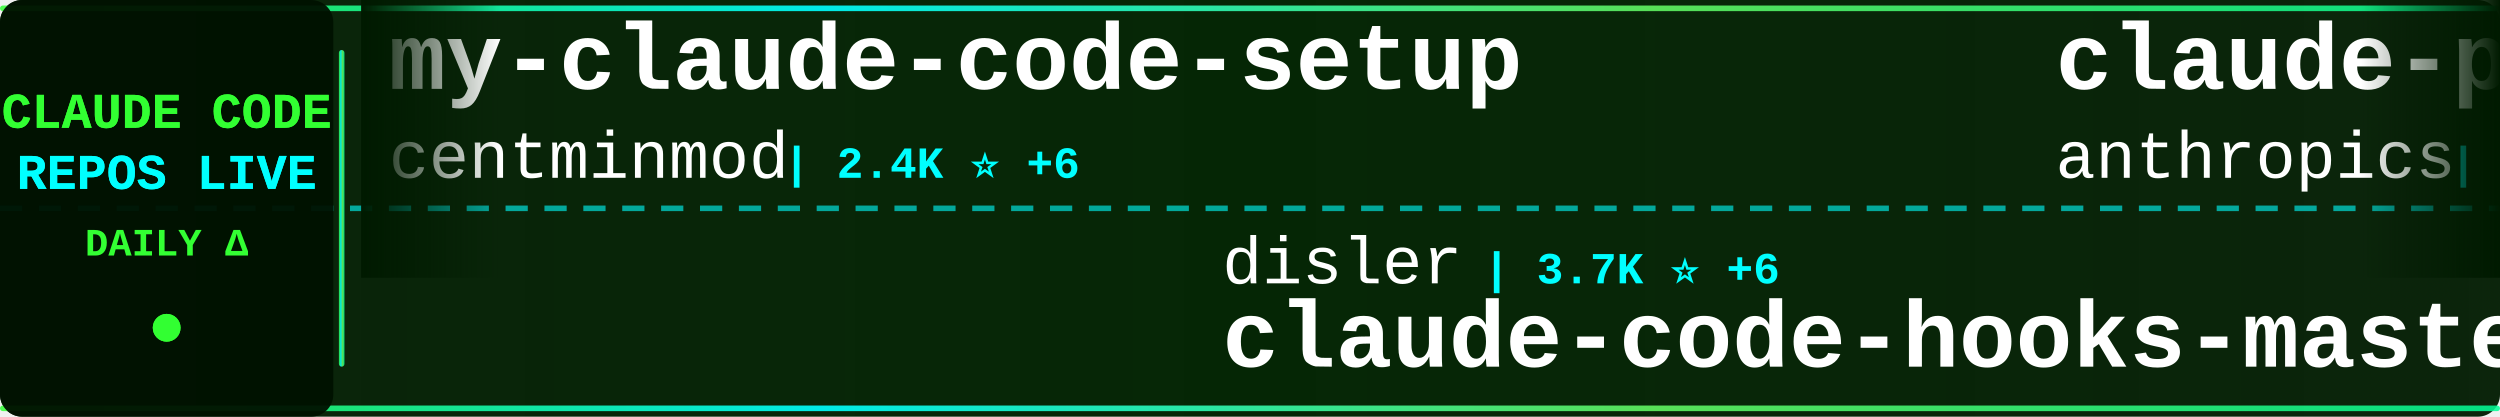
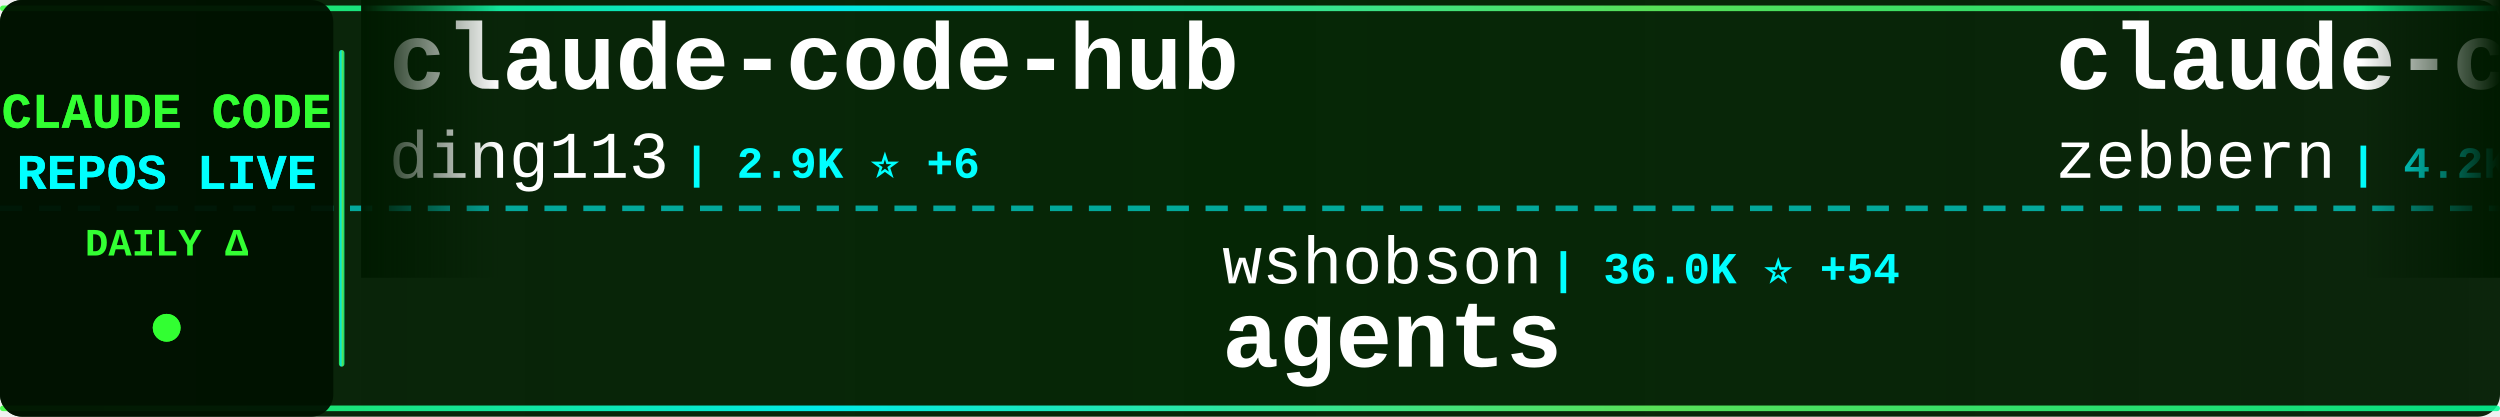
<svg xmlns="http://www.w3.org/2000/svg" width="900" height="150">
  <defs>
    <linearGradient id="tickerBg" x1="0%" y1="0%" x2="100%" y2="0%">
      <stop offset="0%" style="stop-color:#001a00;stop-opacity:0.95" />
      <stop offset="50%" style="stop-color:#002200;stop-opacity:0.98" />
      <stop offset="100%" style="stop-color:#001a00;stop-opacity:0.95" />
    </linearGradient>
    <linearGradient id="borderGrad" x1="0%" y1="0%" x2="100%" y2="0%">
      <stop offset="0%" style="stop-color:#33ff33;stop-opacity:0.85">
        <animate attributeName="stop-opacity" values="0.85;1;0.85" dur="2s" repeatCount="indefinite" />
      </stop>
      <stop offset="33%" style="stop-color:#00ffff;stop-opacity:0.9">
        <animate attributeName="stop-opacity" values="0.9;1;0.9" dur="2.2s" repeatCount="indefinite" />
      </stop>
      <stop offset="66%" style="stop-color:#66ff66;stop-opacity:0.85">
        <animate attributeName="stop-opacity" values="0.85;1;0.85" dur="1.8s" repeatCount="indefinite" />
      </stop>
      <stop offset="100%" style="stop-color:#00ff99;stop-opacity:0.85">
        <animate attributeName="stop-opacity" values="0.85;1;0.85" dur="2s" repeatCount="indefinite" />
      </stop>
    </linearGradient>
    <filter id="textGlow">
      <feGaussianBlur stdDeviation="0.1" result="coloredBlur" />
      <feMerge>
        <feMergeNode in="coloredBlur" />
        <feMergeNode in="SourceGraphic" />
      </feMerge>
    </filter>
    <filter id="metricGlow">
      <feGaussianBlur stdDeviation="0.2" result="coloredBlur" />
      <feMerge>
        <feMergeNode in="coloredBlur" />
        <feMergeNode in="SourceGraphic" />
      </feMerge>
    </filter>
    <linearGradient id="leftFade" x1="0%" y1="0%" x2="100%" y2="0%">
      <stop offset="0%" style="stop-color:#001a00;stop-opacity:1" />
      <stop offset="100%" style="stop-color:#001a00;stop-opacity:0" />
    </linearGradient>
    <linearGradient id="rightFade" x1="0%" y1="0%" x2="100%" y2="0%">
      <stop offset="0%" style="stop-color:#001a00;stop-opacity:0" />
      <stop offset="100%" style="stop-color:#001a00;stop-opacity:1" />
    </linearGradient>
  </defs>
  <rect width="900" height="150" fill="url(#tickerBg)" rx="8" />
  <rect x="0" y="2" width="900" height="2" fill="url(#borderGrad)" rx="1" />
  <rect x="0" y="146" width="900" height="2" fill="url(#borderGrad)" rx="1" />
  <line x1="0" y1="75" x2="900" y2="75" stroke="#00ffff" stroke-width="2" stroke-dasharray="8 6" opacity="0.6" />
  <rect x="0" y="0" width="120" height="150" fill="#001100" opacity="0.95" rx="8" />
  <text x="60" y="46" font-family="'Courier New', monospace" font-size="18" font-weight="bold" fill="#33ff33" text-anchor="middle" filter="url(#textGlow)">
    CLAUDE CODE
  </text>
  <text x="60" y="68" font-family="'Courier New', monospace" font-size="18" font-weight="bold" fill="#00ffff" text-anchor="middle" filter="url(#textGlow)">
    REPOS LIVE
  </text>
  <text x="60" y="92" font-family="'Courier New', monospace" font-size="14" font-weight="bold" fill="#33ff33" text-anchor="middle">
    DAILY Δ
  </text>
  <circle cx="60" cy="118" r="5" fill="#33ff33" filter="url(#metricGlow)">
    <animate attributeName="r" values="4;6;4" dur="1.5s" repeatCount="indefinite" />
    <animate attributeName="opacity" values="0.6;1;0.6" dur="1.5s" repeatCount="indefinite" />
  </circle>
  <rect x="122" y="18" width="2" height="114" fill="url(#borderGrad)" rx="1" />
  <clipPath id="tickerClip">
    <rect x="130" y="0" width="770" height="150" />
  </clipPath>
  <g clip-path="url(#tickerClip)">
    <g id="tickerItems">
      <animateTransform attributeName="transform" attributeType="XML" type="translate" from="0 0" to="-3000 0" dur="54s" repeatCount="indefinite" />
      <g transform="translate(0, 0)">
-         <text x="140" y="32" font-family="'Courier New', monospace" font-size="34" font-weight="bold" fill="#ffffff">my-claude-code-setup</text>
-         <text x="140" y="64" font-family="'Courier New', monospace" font-size="24" font-weight="normal" fill="#ffffff" opacity="1.0">centminmod</text>
-         <text x="282" y="64" font-family="'Courier New', monospace" font-size="16" font-weight="bold" fill="#00ffff"> | 2.4K ⭐ +6</text>
+         <text x="140" y="32" font-family="'Courier New', monospace" font-size="34" font-weight="bold" fill="#ffffff">claude-code-hub</text>
+         <text x="140" y="64" font-family="'Courier New', monospace" font-size="24" font-weight="normal" fill="#ffffff" opacity="1.0">ding113</text>
+         <text x="246" y="64" font-family="'Courier New', monospace" font-size="16" font-weight="bold" fill="#00ffff"> | 2.9K ⭐ +6</text>
      </g>
      <g transform="translate(300, 0)">
-         <text x="140" y="102" font-family="'Courier New', monospace" font-size="24" font-weight="normal" fill="#ffffff" opacity="1.0">disler</text>
-         <text x="234" y="102" font-family="'Courier New', monospace" font-size="16" font-weight="bold" fill="#00ffff"> | 3.7K ⭐ +6</text>
-         <text x="140" y="132" font-family="'Courier New', monospace" font-size="34" font-weight="bold" fill="#ffffff">claude-code-hooks-master...</text>
+         <text x="140" y="102" font-family="'Courier New', monospace" font-size="24" font-weight="normal" fill="#ffffff" opacity="1.0">wshobson</text>
+         <text x="258" y="102" font-family="'Courier New', monospace" font-size="16" font-weight="bold" fill="#00ffff"> | 36.0K ⭐ +54</text>
+         <text x="140" y="132" font-family="'Courier New', monospace" font-size="34" font-weight="bold" fill="#ffffff">agents</text>
      </g>
      <g transform="translate(600, 0)">
-         <text x="140" y="32" font-family="'Courier New', monospace" font-size="34" font-weight="bold" fill="#ffffff">claude-plugins-official</text>
-         <text x="140" y="64" font-family="'Courier New', monospace" font-size="24" font-weight="normal" fill="#ffffff" opacity="1.0">anthropics</text>
-         <text x="282" y="64" font-family="'Courier New', monospace" font-size="16" font-weight="bold" fill="#00ffff"> | 28.0K ⭐ +223</text>
+         <text x="140" y="32" font-family="'Courier New', monospace" font-size="34" font-weight="bold" fill="#ffffff">claude-code-guide</text>
+         <text x="140" y="64" font-family="'Courier New', monospace" font-size="24" font-weight="normal" fill="#ffffff" opacity="1.0">zebbern</text>
+         <text x="246" y="64" font-family="'Courier New', monospace" font-size="16" font-weight="bold" fill="#00ffff"> | 4.2K ⭐ +12</text>
      </g>
      <g transform="translate(900, 0)">
-         <text x="140" y="102" font-family="'Courier New', monospace" font-size="24" font-weight="normal" fill="#ffffff" opacity="1.0">guanshan</text>
-         <text x="258" y="102" font-family="'Courier New', monospace" font-size="16" font-weight="bold" fill="#00ffff"> | 59 ⭐</text>
-         <text x="140" y="132" font-family="'Courier New', monospace" font-size="34" font-weight="bold" fill="#ffffff">ClaudeCode</text>
+         <text x="140" y="102" font-family="'Courier New', monospace" font-size="24" font-weight="normal" fill="#ffffff" opacity="1.0">sickn33</text>
+         <text x="246" y="102" font-family="'Courier New', monospace" font-size="16" font-weight="bold" fill="#00ffff"> | 38.8K ⭐ +131</text>
+         <text x="140" y="132" font-family="'Courier New', monospace" font-size="34" font-weight="bold" fill="#ffffff">antigravity-awesome-skil...</text>
      </g>
      <g transform="translate(1200, 0)">
-         <text x="140" y="32" font-family="'Courier New', monospace" font-size="34" font-weight="bold" fill="#ffffff">claude-code-showcase</text>
-         <text x="140" y="64" font-family="'Courier New', monospace" font-size="24" font-weight="normal" fill="#ffffff" opacity="1.0">ChrisWiles</text>
-         <text x="282" y="64" font-family="'Courier New', monospace" font-size="16" font-weight="bold" fill="#00ffff"> | 5.9K ⭐ +2</text>
+         <text x="140" y="32" font-family="'Courier New', monospace" font-size="34" font-weight="bold" fill="#ffffff">claude-code-infrastructu...</text>
+         <text x="140" y="64" font-family="'Courier New', monospace" font-size="24" font-weight="normal" fill="#ffffff" opacity="1.0">diet103</text>
+         <text x="246" y="64" font-family="'Courier New', monospace" font-size="16" font-weight="bold" fill="#00ffff"> | 9.7K ⭐ +6</text>
      </g>
      <g transform="translate(1500, 0)">
-         <text x="140" y="102" font-family="'Courier New', monospace" font-size="24" font-weight="normal" fill="#ffffff" opacity="1.0">Maciek-roboblog</text>
-         <text x="342" y="102" font-family="'Courier New', monospace" font-size="16" font-weight="bold" fill="#00ffff"> | 8.1K ⭐ +7</text>
-         <text x="140" y="132" font-family="'Courier New', monospace" font-size="34" font-weight="bold" fill="#ffffff">Claude-Code-Usage-Monito...</text>
+         <text x="140" y="102" font-family="'Courier New', monospace" font-size="24" font-weight="normal" fill="#ffffff" opacity="1.0">lintsinghua</text>
+         <text x="294" y="102" font-family="'Courier New', monospace" font-size="16" font-weight="bold" fill="#00ffff"> | 3.4K ⭐ +20</text>
+         <text x="140" y="132" font-family="'Courier New', monospace" font-size="34" font-weight="bold" fill="#ffffff">claude-code-book</text>
      </g>
      <g transform="translate(1800, 0)">
-         <text x="140" y="32" font-family="'Courier New', monospace" font-size="34" font-weight="bold" fill="#ffffff">Claude-Code-Source-Study</text>
-         <text x="140" y="64" font-family="'Courier New', monospace" font-size="24" font-weight="normal" fill="#ffffff" opacity="1.0">luyao618</text>
-         <text x="258" y="64" font-family="'Courier New', monospace" font-size="16" font-weight="bold" fill="#00ffff"> | 1.4K ⭐ +10</text>
+         <text x="140" y="32" font-family="'Courier New', monospace" font-size="34" font-weight="bold" fill="#ffffff">claude-code-proxy</text>
+         <text x="140" y="64" font-family="'Courier New', monospace" font-size="24" font-weight="normal" fill="#ffffff" opacity="1.0">1rgs</text>
+         <text x="210" y="64" font-family="'Courier New', monospace" font-size="16" font-weight="bold" fill="#00ffff"> | 3.6K ⭐ +5</text>
      </g>
      <g transform="translate(2100, 0)">
-         <text x="140" y="102" font-family="'Courier New', monospace" font-size="24" font-weight="normal" fill="#ffffff" opacity="1.0">alejandrobalderas</text>
-         <text x="366" y="102" font-family="'Courier New', monospace" font-size="16" font-weight="bold" fill="#00ffff"> | 2.1K ⭐ +13</text>
-         <text x="140" y="132" font-family="'Courier New', monospace" font-size="34" font-weight="bold" fill="#ffffff">claude-code-from-source</text>
+         <text x="140" y="102" font-family="'Courier New', monospace" font-size="24" font-weight="normal" fill="#ffffff" opacity="1.0">frankbria</text>
+         <text x="270" y="102" font-family="'Courier New', monospace" font-size="16" font-weight="bold" fill="#00ffff"> | 9.2K ⭐ +10</text>
+         <text x="140" y="132" font-family="'Courier New', monospace" font-size="34" font-weight="bold" fill="#ffffff">ralph-claude-code</text>
      </g>
      <g transform="translate(2400, 0)">
-         <text x="140" y="32" font-family="'Courier New', monospace" font-size="34" font-weight="bold" fill="#ffffff">Claude-code</text>
-         <text x="140" y="64" font-family="'Courier New', monospace" font-size="24" font-weight="normal" fill="#ffffff" opacity="1.0">zstmfhy</text>
-         <text x="246" y="64" font-family="'Courier New', monospace" font-size="16" font-weight="bold" fill="#00ffff"> | 190 ⭐</text>
+         <text x="140" y="32" font-family="'Courier New', monospace" font-size="34" font-weight="bold" fill="#ffffff">claude-code-security-rev...</text>
+         <text x="140" y="64" font-family="'Courier New', monospace" font-size="24" font-weight="normal" fill="#ffffff" opacity="1.0">anthropics</text>
+         <text x="282" y="64" font-family="'Courier New', monospace" font-size="16" font-weight="bold" fill="#00ffff"> | 4.8K ⭐ +22</text>
      </g>
      <g transform="translate(2700, 0)">
-         <text x="140" y="102" font-family="'Courier New', monospace" font-size="24" font-weight="normal" fill="#ffffff" opacity="1.0">feiskyer</text>
-         <text x="258" y="102" font-family="'Courier New', monospace" font-size="16" font-weight="bold" fill="#00ffff"> | 1.5K ⭐ +3</text>
-         <text x="140" y="132" font-family="'Courier New', monospace" font-size="34" font-weight="bold" fill="#ffffff">claude-code-settings</text>
+         <text x="140" y="102" font-family="'Courier New', monospace" font-size="24" font-weight="normal" fill="#ffffff" opacity="1.0">hangsman</text>
+         <text x="258" y="102" font-family="'Courier New', monospace" font-size="16" font-weight="bold" fill="#00ffff"> | 782 ⭐ +2</text>
+         <text x="140" y="132" font-family="'Courier New', monospace" font-size="34" font-weight="bold" fill="#ffffff">claude-code-source</text>
      </g>
      <g transform="translate(3000, 0)">
-         <text x="140" y="32" font-family="'Courier New', monospace" font-size="34" font-weight="bold" fill="#ffffff">my-claude-code-setup</text>
-         <text x="140" y="64" font-family="'Courier New', monospace" font-size="24" font-weight="normal" fill="#ffffff" opacity="1.0">centminmod</text>
-         <text x="282" y="64" font-family="'Courier New', monospace" font-size="16" font-weight="bold" fill="#00ffff"> | 2.4K ⭐ +6</text>
+         <text x="140" y="32" font-family="'Courier New', monospace" font-size="34" font-weight="bold" fill="#ffffff">claude-code-hub</text>
+         <text x="140" y="64" font-family="'Courier New', monospace" font-size="24" font-weight="normal" fill="#ffffff" opacity="1.0">ding113</text>
+         <text x="246" y="64" font-family="'Courier New', monospace" font-size="16" font-weight="bold" fill="#00ffff"> | 2.9K ⭐ +6</text>
      </g>
      <g transform="translate(3300, 0)">
-         <text x="140" y="102" font-family="'Courier New', monospace" font-size="24" font-weight="normal" fill="#ffffff" opacity="1.0">disler</text>
-         <text x="234" y="102" font-family="'Courier New', monospace" font-size="16" font-weight="bold" fill="#00ffff"> | 3.7K ⭐ +6</text>
-         <text x="140" y="132" font-family="'Courier New', monospace" font-size="34" font-weight="bold" fill="#ffffff">claude-code-hooks-master...</text>
+         <text x="140" y="102" font-family="'Courier New', monospace" font-size="24" font-weight="normal" fill="#ffffff" opacity="1.0">wshobson</text>
+         <text x="258" y="102" font-family="'Courier New', monospace" font-size="16" font-weight="bold" fill="#00ffff"> | 36.0K ⭐ +54</text>
+         <text x="140" y="132" font-family="'Courier New', monospace" font-size="34" font-weight="bold" fill="#ffffff">agents</text>
      </g>
      <g transform="translate(3600, 0)">
-         <text x="140" y="32" font-family="'Courier New', monospace" font-size="34" font-weight="bold" fill="#ffffff">claude-plugins-official</text>
-         <text x="140" y="64" font-family="'Courier New', monospace" font-size="24" font-weight="normal" fill="#ffffff" opacity="1.0">anthropics</text>
-         <text x="282" y="64" font-family="'Courier New', monospace" font-size="16" font-weight="bold" fill="#00ffff"> | 28.0K ⭐ +223</text>
+         <text x="140" y="32" font-family="'Courier New', monospace" font-size="34" font-weight="bold" fill="#ffffff">claude-code-guide</text>
+         <text x="140" y="64" font-family="'Courier New', monospace" font-size="24" font-weight="normal" fill="#ffffff" opacity="1.0">zebbern</text>
+         <text x="246" y="64" font-family="'Courier New', monospace" font-size="16" font-weight="bold" fill="#00ffff"> | 4.2K ⭐ +12</text>
      </g>
      <g transform="translate(3900, 0)">
-         <text x="140" y="102" font-family="'Courier New', monospace" font-size="24" font-weight="normal" fill="#ffffff" opacity="1.0">guanshan</text>
-         <text x="258" y="102" font-family="'Courier New', monospace" font-size="16" font-weight="bold" fill="#00ffff"> | 59 ⭐</text>
-         <text x="140" y="132" font-family="'Courier New', monospace" font-size="34" font-weight="bold" fill="#ffffff">ClaudeCode</text>
+         <text x="140" y="102" font-family="'Courier New', monospace" font-size="24" font-weight="normal" fill="#ffffff" opacity="1.0">sickn33</text>
+         <text x="246" y="102" font-family="'Courier New', monospace" font-size="16" font-weight="bold" fill="#00ffff"> | 38.8K ⭐ +131</text>
+         <text x="140" y="132" font-family="'Courier New', monospace" font-size="34" font-weight="bold" fill="#ffffff">antigravity-awesome-skil...</text>
      </g>
    </g>
  </g>
  <rect x="130" y="0" width="50" height="100" fill="url(#leftFade)" />
  <rect x="850" y="0" width="50" height="100" fill="url(#rightFade)" />
</svg>
